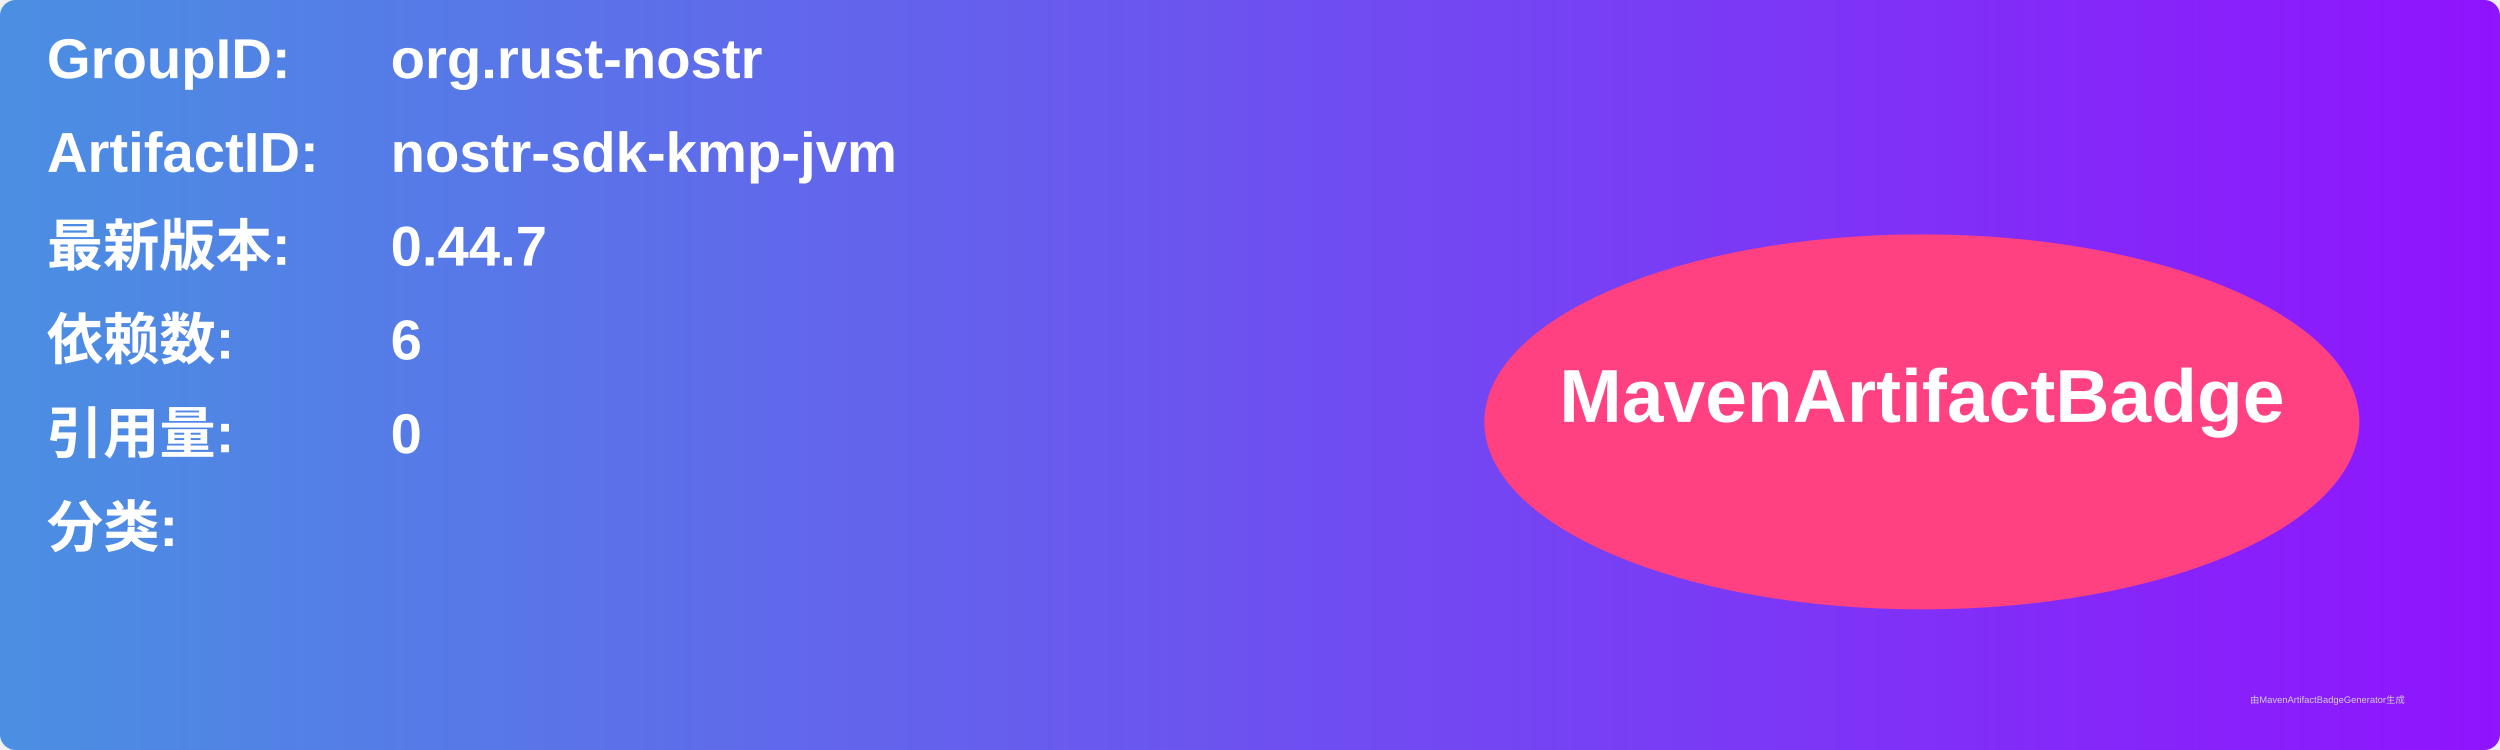
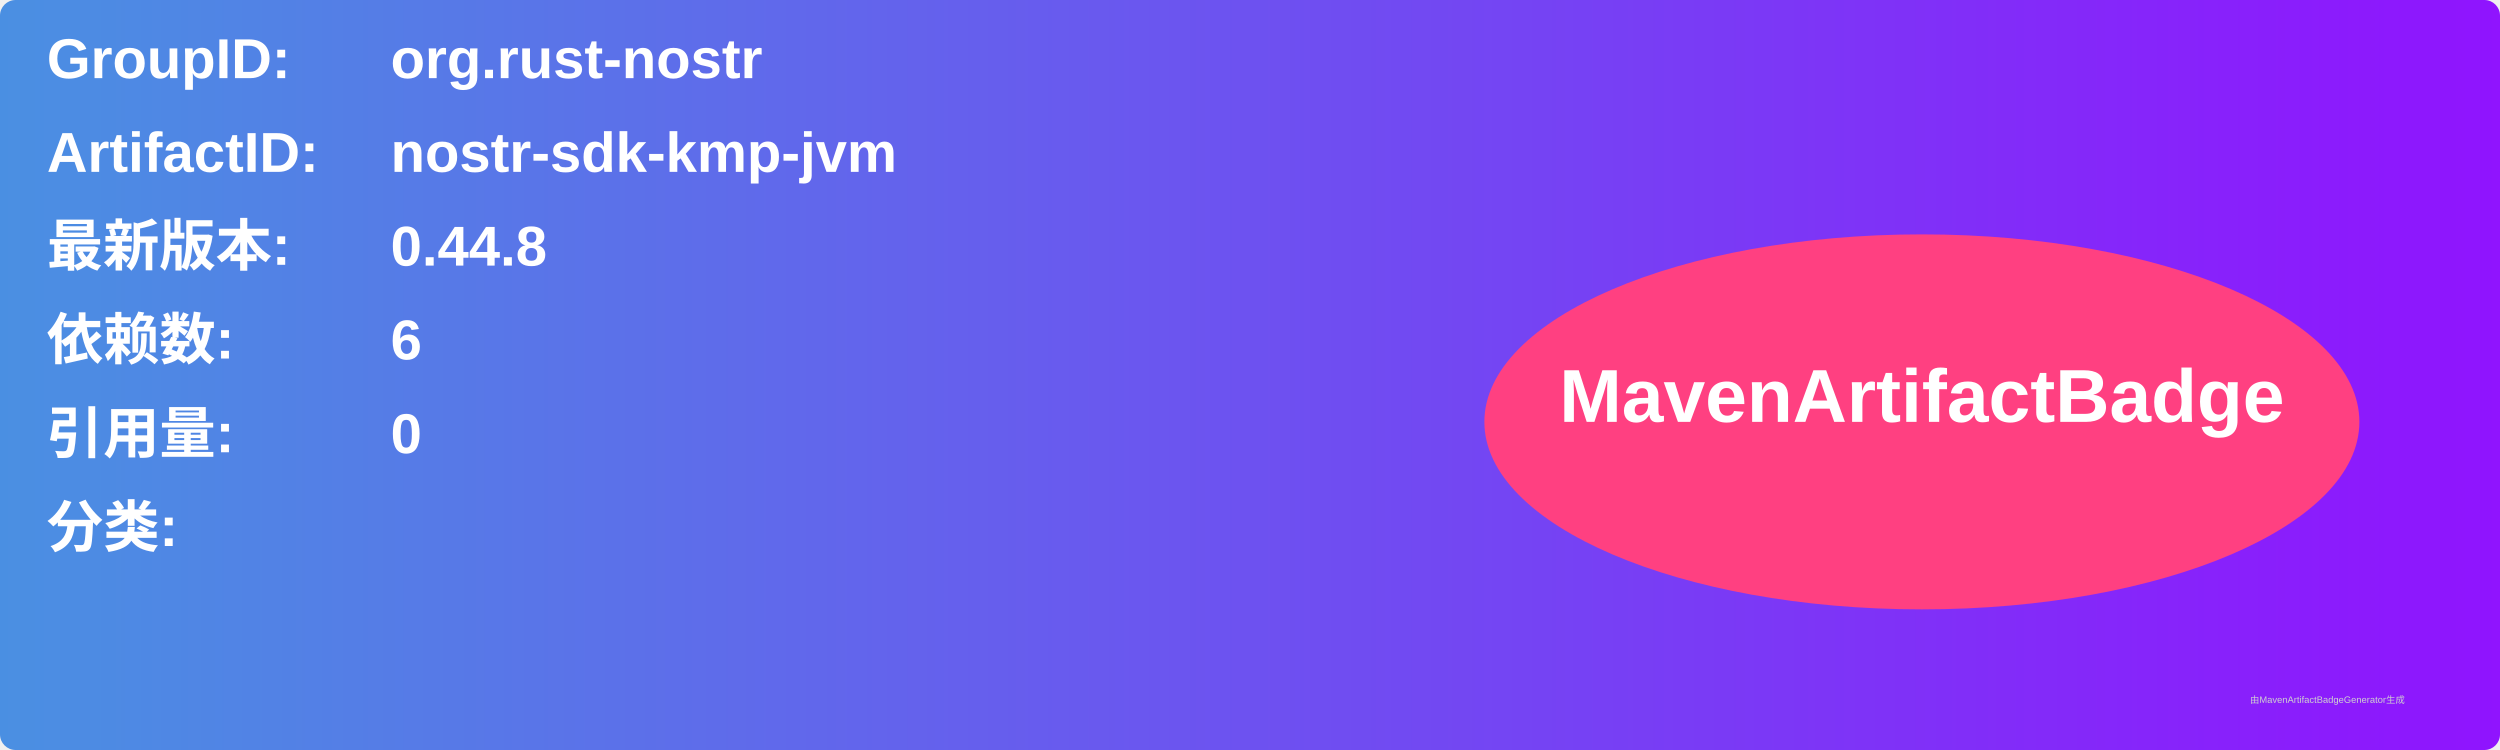
<svg xmlns="http://www.w3.org/2000/svg" width="800" height="240" viewBox="0 0 800 240">
  <linearGradient id="grad" x1="0%" y1="0%" x2="100%" y2="0%">
    <stop offset="0%" stop-color="#4a90e2" />
    <stop offset="100%" stop-color="#9013fe" />
  </linearGradient>
  <rect width="100%" height="100%" rx="5" ry="5" fill="url(#grad)" />
  <g transform="translate(15, 15)">
    <text x="0" y="10" font-family="Arial" font-size="18" fill="white" font-weight="bold" width="260">GroupID:</text>
    <text x="110" y="10" font-family="Arial" font-size="18" fill="white" font-weight="bold" width="460">org.rust-nostr</text>
    <text x="0" y="40" font-family="Arial" font-size="18" fill="white" font-weight="bold" width="260">ArtifactID:</text>
    <text x="110" y="40" font-family="Arial" font-size="18" fill="white" font-weight="bold" width="460">nostr-sdk-kmp-jvm</text>
    <text x="0" y="70" font-family="Arial" font-size="18" fill="white" font-weight="bold">最新版本:</text>
    <text x="110" y="70" font-family="Arial" font-size="18" fill="white" font-weight="bold">
-       <tspan font-weight="bold">0.44.7</tspan>
+       <tspan font-weight="bold">0.44.8</tspan>
    </text>
    <text x="0" y="100" font-family="Arial" font-size="18" fill="white" font-weight="bold">依赖数: </text>
    <text x="110" y="100" font-family="Arial" font-size="18" fill="white">
      <tspan font-weight="bold">6</tspan>
    </text>
    <text x="0" y="130" font-family="Arial" font-size="18" fill="white" font-weight="bold">引用量: </text>
    <text x="110" y="130" font-family="Arial" font-size="18" fill="white">
      <tspan font-weight="bold">0</tspan>
    </text>
    <text x="0" y="160" font-family="Arial" font-size="18" fill="white" font-weight="bold">分类:</text>
    <text x="10" y="190" font-family="Arial" font-size="10" fill="white">
      <tspan font-weight="bold" />
    </text>
    <ellipse cx="600" cy="120" rx="140" ry="60" fill="#ff4081" />
    <text x="600" y="120" text-anchor="middle" font-family="Arial" font-size="24" fill="white" font-weight="bold">MavenArtifactBadge</text>
  </g>
  <text x="720" y="225" font-family="Arial" font-size="3" fill="#d0d0d0">由MavenArtifactBadgeGenerator生成</text>
</svg>
